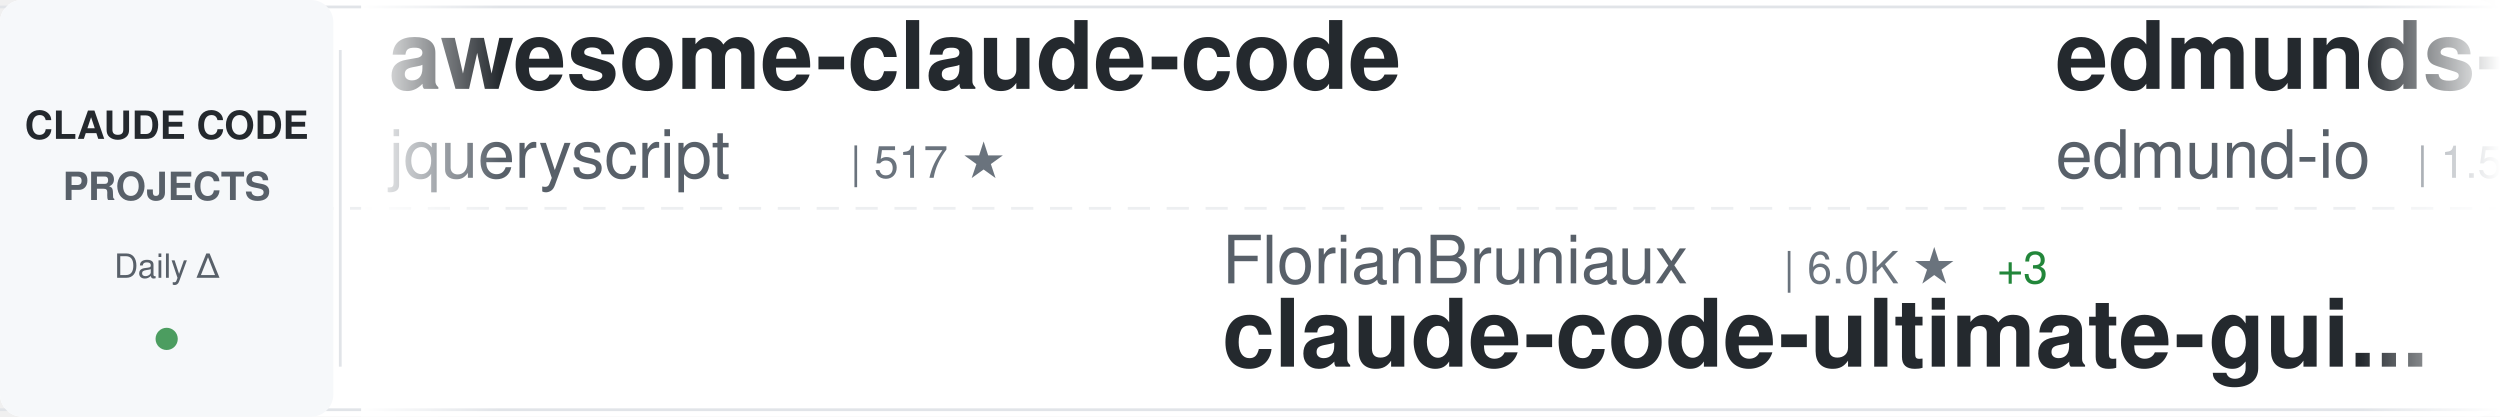
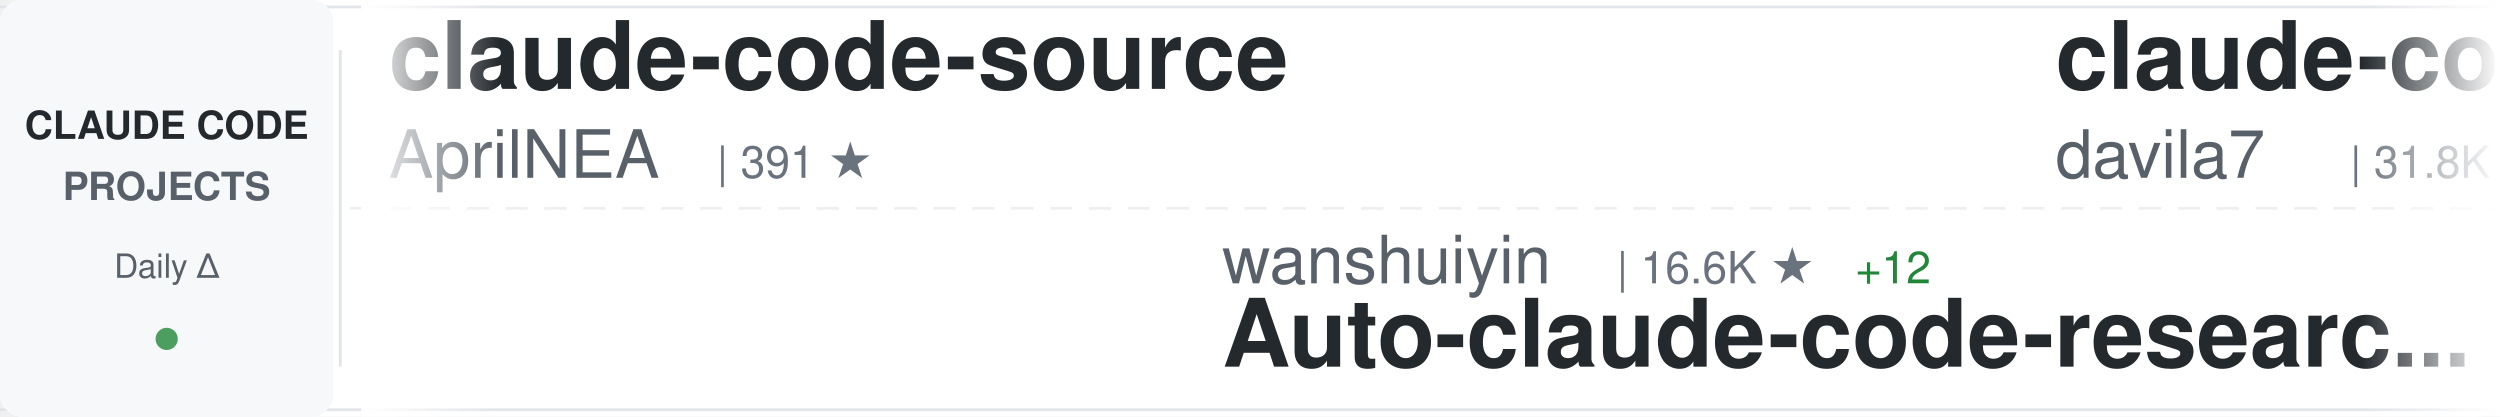
<svg xmlns="http://www.w3.org/2000/svg" width="900" height="150">
  <defs>
    <linearGradient id="awesomeLeftFade" x1="0%" y1="0%" x2="100%" y2="0%">
      <stop offset="0%" style="stop-color:#ffffff;stop-opacity:1" />
      <stop offset="100%" style="stop-color:#ffffff;stop-opacity:0" />
    </linearGradient>
    <linearGradient id="awesomeRightFade" x1="0%" y1="0%" x2="100%" y2="0%">
      <stop offset="0%" style="stop-color:#ffffff;stop-opacity:0" />
      <stop offset="100%" style="stop-color:#ffffff;stop-opacity:1" />
    </linearGradient>
  </defs>
  <rect width="900" height="150" fill="#ffffff" rx="8" />
  <rect x="0" y="2" width="900" height="1" fill="#e1e4e8" />
  <rect x="0" y="147" width="900" height="1" fill="#e1e4e8" />
  <line x1="0" y1="75" x2="900" y2="75" stroke="#e1e4e8" stroke-width="1" stroke-dasharray="8 6" opacity="0.6" />
  <rect x="0" y="0" width="120" height="150" fill="#f6f8fa" rx="8" />
  <text x="60" y="50" font-family="-apple-system, BlinkMacSystemFont, 'Segoe UI', Helvetica, Arial, sans-serif" font-size="14" font-weight="600" fill="#24292e" text-anchor="middle">CLAUDE CODE</text>
  <text x="60" y="72" font-family="-apple-system, BlinkMacSystemFont, 'Segoe UI', Helvetica, Arial, sans-serif" font-size="14" font-weight="600" fill="#586069" text-anchor="middle">PROJECTS</text>
  <text x="60" y="100" font-family="-apple-system, BlinkMacSystemFont, 'Segoe UI', Helvetica, Arial, sans-serif" font-size="12" font-weight="500" fill="#586069" text-anchor="middle">Daily Δ</text>
  <circle cx="60" cy="122" r="4" fill="#22863a" opacity="0.8" />
  <rect x="122" y="18" width="1" height="114" fill="#e1e4e8" />
  <clipPath id="awesomeTickerClip">
    <rect x="130" y="0" width="770" height="150" />
  </clipPath>
  <g clip-path="url(#awesomeTickerClip)">
    <g id="awesomeTickerItems">
      <animateTransform attributeName="transform" attributeType="XML" type="translate" from="0 0" to="-3000 0" dur="54s" repeatCount="indefinite" />
      <g transform="translate(0, 0)">
-         <text x="140" y="32" font-family="-apple-system, BlinkMacSystemFont, 'Segoe UI', Helvetica, Arial, sans-serif" font-size="34" font-weight="600" fill="#24292e">awesome-claude-code</text>
-         <text x="140" y="64" font-family="-apple-system, BlinkMacSystemFont, 'Segoe UI', Helvetica, Arial, sans-serif" font-size="24" font-weight="400" fill="#586069">jqueryscript</text>
-         <text x="306" y="64" font-family="-apple-system, BlinkMacSystemFont, 'Segoe UI', Helvetica, Arial, sans-serif" font-size="16" font-weight="500" fill="#6a737d">| 517 ★</text>
+         <text x="140" y="32" font-family="-apple-system, BlinkMacSystemFont, 'Segoe UI', Helvetica, Arial, sans-serif" font-size="34" font-weight="600" fill="#24292e">claude-code-source</text>
+         <text x="140" y="64" font-family="-apple-system, BlinkMacSystemFont, 'Segoe UI', Helvetica, Arial, sans-serif" font-size="24" font-weight="400" fill="#586069">AprilNEA</text>
+         <text x="258" y="64" font-family="-apple-system, BlinkMacSystemFont, 'Segoe UI', Helvetica, Arial, sans-serif" font-size="16" font-weight="500" fill="#6a737d">| 391 ★</text>
      </g>
      <g transform="translate(300, 0)">
-         <text x="140" y="102" font-family="-apple-system, BlinkMacSystemFont, 'Segoe UI', Helvetica, Arial, sans-serif" font-size="24" font-weight="400" fill="#586069">FlorianBruniaux</text>
-         <text x="342" y="102" font-family="-apple-system, BlinkMacSystemFont, 'Segoe UI', Helvetica, Arial, sans-serif" font-size="16" font-weight="500" fill="#6a737d">| 6.0K ★</text>
-         <text x="419" y="102" font-family="-apple-system, BlinkMacSystemFont, 'Segoe UI', Helvetica, Arial, sans-serif" font-size="16" font-weight="500" fill="#22863a"> +3</text>
-         <text x="140" y="132" font-family="-apple-system, BlinkMacSystemFont, 'Segoe UI', Helvetica, Arial, sans-serif" font-size="34" font-weight="600" fill="#24292e">claude-code-ultimate-gui...</text>
+         <text x="140" y="102" font-family="-apple-system, BlinkMacSystemFont, 'Segoe UI', Helvetica, Arial, sans-serif" font-size="24" font-weight="400" fill="#586069">wanshuiyin</text>
+         <text x="282" y="102" font-family="-apple-system, BlinkMacSystemFont, 'Segoe UI', Helvetica, Arial, sans-serif" font-size="16" font-weight="500" fill="#6a737d">| 16.6K ★</text>
+         <text x="368" y="102" font-family="-apple-system, BlinkMacSystemFont, 'Segoe UI', Helvetica, Arial, sans-serif" font-size="16" font-weight="500" fill="#22863a"> +12</text>
+         <text x="140" y="132" font-family="-apple-system, BlinkMacSystemFont, 'Segoe UI', Helvetica, Arial, sans-serif" font-size="34" font-weight="600" fill="#24292e">Auto-claude-code-researc...</text>
      </g>
      <g transform="translate(600, 0)">
-         <text x="140" y="32" font-family="-apple-system, BlinkMacSystemFont, 'Segoe UI', Helvetica, Arial, sans-serif" font-size="34" font-weight="600" fill="#24292e">edmunds-claude-code</text>
-         <text x="140" y="64" font-family="-apple-system, BlinkMacSystemFont, 'Segoe UI', Helvetica, Arial, sans-serif" font-size="24" font-weight="400" fill="#586069">edmund-io</text>
-         <text x="270" y="64" font-family="-apple-system, BlinkMacSystemFont, 'Segoe UI', Helvetica, Arial, sans-serif" font-size="16" font-weight="500" fill="#6a737d">| 1.5K ★</text>
+         <text x="140" y="32" font-family="-apple-system, BlinkMacSystemFont, 'Segoe UI', Helvetica, Arial, sans-serif" font-size="34" font-weight="600" fill="#24292e">claude-code-templates</text>
+         <text x="140" y="64" font-family="-apple-system, BlinkMacSystemFont, 'Segoe UI', Helvetica, Arial, sans-serif" font-size="24" font-weight="400" fill="#586069">davila7</text>
+         <text x="246" y="64" font-family="-apple-system, BlinkMacSystemFont, 'Segoe UI', Helvetica, Arial, sans-serif" font-size="16" font-weight="500" fill="#6a737d">| 31.8K ★</text>
+         <text x="332" y="64" font-family="-apple-system, BlinkMacSystemFont, 'Segoe UI', Helvetica, Arial, sans-serif" font-size="16" font-weight="500" fill="#22863a"> +24</text>
      </g>
      <g transform="translate(900, 0)">
-         <text x="140" y="102" font-family="-apple-system, BlinkMacSystemFont, 'Segoe UI', Helvetica, Arial, sans-serif" font-size="24" font-weight="400" fill="#586069">affaan-m</text>
-         <text x="258" y="102" font-family="-apple-system, BlinkMacSystemFont, 'Segoe UI', Helvetica, Arial, sans-serif" font-size="16" font-weight="500" fill="#6a737d">| 267.2K ★</text>
-         <text x="353" y="102" font-family="-apple-system, BlinkMacSystemFont, 'Segoe UI', Helvetica, Arial, sans-serif" font-size="16" font-weight="500" fill="#22863a"> +178</text>
-         <text x="140" y="132" font-family="-apple-system, BlinkMacSystemFont, 'Segoe UI', Helvetica, Arial, sans-serif" font-size="34" font-weight="600" fill="#24292e">ECC</text>
+         <text x="140" y="102" font-family="-apple-system, BlinkMacSystemFont, 'Segoe UI', Helvetica, Arial, sans-serif" font-size="24" font-weight="400" fill="#586069">VoltAgent</text>
+         <text x="270" y="102" font-family="-apple-system, BlinkMacSystemFont, 'Segoe UI', Helvetica, Arial, sans-serif" font-size="16" font-weight="500" fill="#6a737d">| 25.3K ★</text>
+         <text x="356" y="102" font-family="-apple-system, BlinkMacSystemFont, 'Segoe UI', Helvetica, Arial, sans-serif" font-size="16" font-weight="500" fill="#22863a"> +7</text>
+         <text x="140" y="132" font-family="-apple-system, BlinkMacSystemFont, 'Segoe UI', Helvetica, Arial, sans-serif" font-size="34" font-weight="600" fill="#24292e">awesome-claude-code-suba...</text>
      </g>
      <g transform="translate(1200, 0)">
-         <text x="140" y="32" font-family="-apple-system, BlinkMacSystemFont, 'Segoe UI', Helvetica, Arial, sans-serif" font-size="34" font-weight="600" fill="#24292e">Claude-Code</text>
-         <text x="140" y="64" font-family="-apple-system, BlinkMacSystemFont, 'Segoe UI', Helvetica, Arial, sans-serif" font-size="24" font-weight="400" fill="#586069">OrcaWhisper</text>
-         <text x="294" y="64" font-family="-apple-system, BlinkMacSystemFont, 'Segoe UI', Helvetica, Arial, sans-serif" font-size="16" font-weight="500" fill="#6a737d">| 101 ★</text>
+         <text x="140" y="32" font-family="-apple-system, BlinkMacSystemFont, 'Segoe UI', Helvetica, Arial, sans-serif" font-size="34" font-weight="600" fill="#24292e">claude-code-proxy</text>
+         <text x="140" y="64" font-family="-apple-system, BlinkMacSystemFont, 'Segoe UI', Helvetica, Arial, sans-serif" font-size="24" font-weight="400" fill="#586069">fuergaosi233</text>
+         <text x="306" y="64" font-family="-apple-system, BlinkMacSystemFont, 'Segoe UI', Helvetica, Arial, sans-serif" font-size="16" font-weight="500" fill="#6a737d">| 2.8K ★</text>
      </g>
      <g transform="translate(1500, 0)">
-         <text x="140" y="102" font-family="-apple-system, BlinkMacSystemFont, 'Segoe UI', Helvetica, Arial, sans-serif" font-size="24" font-weight="400" fill="#586069">anthropics</text>
-         <text x="282" y="102" font-family="-apple-system, BlinkMacSystemFont, 'Segoe UI', Helvetica, Arial, sans-serif" font-size="16" font-weight="500" fill="#6a737d">| 8.9K ★</text>
-         <text x="359" y="102" font-family="-apple-system, BlinkMacSystemFont, 'Segoe UI', Helvetica, Arial, sans-serif" font-size="16" font-weight="500" fill="#22863a"> +3</text>
-         <text x="140" y="132" font-family="-apple-system, BlinkMacSystemFont, 'Segoe UI', Helvetica, Arial, sans-serif" font-size="34" font-weight="600" fill="#24292e">claude-code-action</text>
+         <text x="140" y="102" font-family="-apple-system, BlinkMacSystemFont, 'Segoe UI', Helvetica, Arial, sans-serif" font-size="24" font-weight="400" fill="#586069">pengchengneo</text>
+         <text x="306" y="102" font-family="-apple-system, BlinkMacSystemFont, 'Segoe UI', Helvetica, Arial, sans-serif" font-size="16" font-weight="500" fill="#6a737d">| 1.8K ★</text>
+         <text x="383" y="102" font-family="-apple-system, BlinkMacSystemFont, 'Segoe UI', Helvetica, Arial, sans-serif" font-size="16" font-weight="500" fill="#cb2431"> -1</text>
+         <text x="140" y="132" font-family="-apple-system, BlinkMacSystemFont, 'Segoe UI', Helvetica, Arial, sans-serif" font-size="34" font-weight="600" fill="#24292e">Claude-Code</text>
      </g>
      <g transform="translate(1800, 0)">
-         <text x="140" y="32" font-family="-apple-system, BlinkMacSystemFont, 'Segoe UI', Helvetica, Arial, sans-serif" font-size="34" font-weight="600" fill="#24292e">claude-code-settings</text>
-         <text x="140" y="64" font-family="-apple-system, BlinkMacSystemFont, 'Segoe UI', Helvetica, Arial, sans-serif" font-size="24" font-weight="400" fill="#586069">feiskyer</text>
-         <text x="258" y="64" font-family="-apple-system, BlinkMacSystemFont, 'Segoe UI', Helvetica, Arial, sans-serif" font-size="16" font-weight="500" fill="#6a737d">| 1.7K ★</text>
-         <text x="335" y="64" font-family="-apple-system, BlinkMacSystemFont, 'Segoe UI', Helvetica, Arial, sans-serif" font-size="16" font-weight="500" fill="#22863a"> +1</text>
+         <text x="140" y="32" font-family="-apple-system, BlinkMacSystemFont, 'Segoe UI', Helvetica, Arial, sans-serif" font-size="34" font-weight="600" fill="#24292e">claude_code_src</text>
+         <text x="140" y="64" font-family="-apple-system, BlinkMacSystemFont, 'Segoe UI', Helvetica, Arial, sans-serif" font-size="24" font-weight="400" fill="#586069">ponponon</text>
+         <text x="258" y="64" font-family="-apple-system, BlinkMacSystemFont, 'Segoe UI', Helvetica, Arial, sans-serif" font-size="16" font-weight="500" fill="#6a737d">| 2.3K ★</text>
      </g>
      <g transform="translate(2100, 0)">
+         <text x="140" y="102" font-family="-apple-system, BlinkMacSystemFont, 'Segoe UI', Helvetica, Arial, sans-serif" font-size="24" font-weight="400" fill="#586069">oboard</text>
+         <text x="234" y="102" font-family="-apple-system, BlinkMacSystemFont, 'Segoe UI', Helvetica, Arial, sans-serif" font-size="16" font-weight="500" fill="#6a737d">| 3.3K ★</text>
+         <text x="140" y="132" font-family="-apple-system, BlinkMacSystemFont, 'Segoe UI', Helvetica, Arial, sans-serif" font-size="34" font-weight="600" fill="#24292e">claude-code-rev</text>
+       </g>
+       <g transform="translate(2400, 0)">
+         <text x="140" y="32" font-family="-apple-system, BlinkMacSystemFont, 'Segoe UI', Helvetica, Arial, sans-serif" font-size="34" font-weight="600" fill="#24292e">andrej-karpathy-skills</text>
+         <text x="140" y="64" font-family="-apple-system, BlinkMacSystemFont, 'Segoe UI', Helvetica, Arial, sans-serif" font-size="24" font-weight="400" fill="#586069">multica-ai</text>
+         <text x="282" y="64" font-family="-apple-system, BlinkMacSystemFont, 'Segoe UI', Helvetica, Arial, sans-serif" font-size="16" font-weight="500" fill="#6a737d">| 215.1K ★</text>
+         <text x="377" y="64" font-family="-apple-system, BlinkMacSystemFont, 'Segoe UI', Helvetica, Arial, sans-serif" font-size="16" font-weight="500" fill="#22863a"> +41</text>
+       </g>
+       <g transform="translate(2700, 0)">
+         <text x="140" y="102" font-family="-apple-system, BlinkMacSystemFont, 'Segoe UI', Helvetica, Arial, sans-serif" font-size="24" font-weight="400" fill="#586069">lorryjovens-hub</text>
+         <text x="342" y="102" font-family="-apple-system, BlinkMacSystemFont, 'Segoe UI', Helvetica, Arial, sans-serif" font-size="16" font-weight="500" fill="#6a737d">| 1.7K ★</text>
+         <text x="140" y="132" font-family="-apple-system, BlinkMacSystemFont, 'Segoe UI', Helvetica, Arial, sans-serif" font-size="34" font-weight="600" fill="#24292e">claude-code-rust</text>
+       </g>
+       <g transform="translate(3000, 0)">
+         <text x="140" y="32" font-family="-apple-system, BlinkMacSystemFont, 'Segoe UI', Helvetica, Arial, sans-serif" font-size="34" font-weight="600" fill="#24292e">claude-code-source</text>
+         <text x="140" y="64" font-family="-apple-system, BlinkMacSystemFont, 'Segoe UI', Helvetica, Arial, sans-serif" font-size="24" font-weight="400" fill="#586069">AprilNEA</text>
+         <text x="258" y="64" font-family="-apple-system, BlinkMacSystemFont, 'Segoe UI', Helvetica, Arial, sans-serif" font-size="16" font-weight="500" fill="#6a737d">| 391 ★</text>
+       </g>
+       <g transform="translate(3300, 0)">
        <text x="140" y="102" font-family="-apple-system, BlinkMacSystemFont, 'Segoe UI', Helvetica, Arial, sans-serif" font-size="24" font-weight="400" fill="#586069">wanshuiyin</text>
        <text x="282" y="102" font-family="-apple-system, BlinkMacSystemFont, 'Segoe UI', Helvetica, Arial, sans-serif" font-size="16" font-weight="500" fill="#6a737d">| 16.6K ★</text>
-         <text x="368" y="102" font-family="-apple-system, BlinkMacSystemFont, 'Segoe UI', Helvetica, Arial, sans-serif" font-size="16" font-weight="500" fill="#22863a"> +16</text>
+         <text x="368" y="102" font-family="-apple-system, BlinkMacSystemFont, 'Segoe UI', Helvetica, Arial, sans-serif" font-size="16" font-weight="500" fill="#22863a"> +12</text>
        <text x="140" y="132" font-family="-apple-system, BlinkMacSystemFont, 'Segoe UI', Helvetica, Arial, sans-serif" font-size="34" font-weight="600" fill="#24292e">Auto-claude-code-researc...</text>
      </g>
-       <g transform="translate(2400, 0)">
-         <text x="140" y="32" font-family="-apple-system, BlinkMacSystemFont, 'Segoe UI', Helvetica, Arial, sans-serif" font-size="34" font-weight="600" fill="#24292e">everything-claude-code-z...</text>
-         <text x="140" y="64" font-family="-apple-system, BlinkMacSystemFont, 'Segoe UI', Helvetica, Arial, sans-serif" font-size="24" font-weight="400" fill="#586069">xu-xiang</text>
-         <text x="258" y="64" font-family="-apple-system, BlinkMacSystemFont, 'Segoe UI', Helvetica, Arial, sans-serif" font-size="16" font-weight="500" fill="#6a737d">| 2.0K ★</text>
-         <text x="335" y="64" font-family="-apple-system, BlinkMacSystemFont, 'Segoe UI', Helvetica, Arial, sans-serif" font-size="16" font-weight="500" fill="#cb2431"> -1</text>
-       </g>
-       <g transform="translate(2700, 0)">
-         <text x="140" y="102" font-family="-apple-system, BlinkMacSystemFont, 'Segoe UI', Helvetica, Arial, sans-serif" font-size="24" font-weight="400" fill="#586069">huangserva</text>
-         <text x="282" y="102" font-family="-apple-system, BlinkMacSystemFont, 'Segoe UI', Helvetica, Arial, sans-serif" font-size="16" font-weight="500" fill="#6a737d">| 631 ★</text>
-         <text x="140" y="132" font-family="-apple-system, BlinkMacSystemFont, 'Segoe UI', Helvetica, Arial, sans-serif" font-size="34" font-weight="600" fill="#24292e">claude-code-cli</text>
-       </g>
-       <g transform="translate(3000, 0)">
-         <text x="140" y="32" font-family="-apple-system, BlinkMacSystemFont, 'Segoe UI', Helvetica, Arial, sans-serif" font-size="34" font-weight="600" fill="#24292e">awesome-claude-code</text>
-         <text x="140" y="64" font-family="-apple-system, BlinkMacSystemFont, 'Segoe UI', Helvetica, Arial, sans-serif" font-size="24" font-weight="400" fill="#586069">jqueryscript</text>
-         <text x="306" y="64" font-family="-apple-system, BlinkMacSystemFont, 'Segoe UI', Helvetica, Arial, sans-serif" font-size="16" font-weight="500" fill="#6a737d">| 517 ★</text>
-       </g>
-       <g transform="translate(3300, 0)">
-         <text x="140" y="102" font-family="-apple-system, BlinkMacSystemFont, 'Segoe UI', Helvetica, Arial, sans-serif" font-size="24" font-weight="400" fill="#586069">FlorianBruniaux</text>
-         <text x="342" y="102" font-family="-apple-system, BlinkMacSystemFont, 'Segoe UI', Helvetica, Arial, sans-serif" font-size="16" font-weight="500" fill="#6a737d">| 6.0K ★</text>
-         <text x="419" y="102" font-family="-apple-system, BlinkMacSystemFont, 'Segoe UI', Helvetica, Arial, sans-serif" font-size="16" font-weight="500" fill="#22863a"> +3</text>
-         <text x="140" y="132" font-family="-apple-system, BlinkMacSystemFont, 'Segoe UI', Helvetica, Arial, sans-serif" font-size="34" font-weight="600" fill="#24292e">claude-code-ultimate-gui...</text>
-       </g>
      <g transform="translate(3600, 0)">
-         <text x="140" y="32" font-family="-apple-system, BlinkMacSystemFont, 'Segoe UI', Helvetica, Arial, sans-serif" font-size="34" font-weight="600" fill="#24292e">edmunds-claude-code</text>
-         <text x="140" y="64" font-family="-apple-system, BlinkMacSystemFont, 'Segoe UI', Helvetica, Arial, sans-serif" font-size="24" font-weight="400" fill="#586069">edmund-io</text>
-         <text x="270" y="64" font-family="-apple-system, BlinkMacSystemFont, 'Segoe UI', Helvetica, Arial, sans-serif" font-size="16" font-weight="500" fill="#6a737d">| 1.5K ★</text>
+         <text x="140" y="32" font-family="-apple-system, BlinkMacSystemFont, 'Segoe UI', Helvetica, Arial, sans-serif" font-size="34" font-weight="600" fill="#24292e">claude-code-templates</text>
+         <text x="140" y="64" font-family="-apple-system, BlinkMacSystemFont, 'Segoe UI', Helvetica, Arial, sans-serif" font-size="24" font-weight="400" fill="#586069">davila7</text>
+         <text x="246" y="64" font-family="-apple-system, BlinkMacSystemFont, 'Segoe UI', Helvetica, Arial, sans-serif" font-size="16" font-weight="500" fill="#6a737d">| 31.8K ★</text>
+         <text x="332" y="64" font-family="-apple-system, BlinkMacSystemFont, 'Segoe UI', Helvetica, Arial, sans-serif" font-size="16" font-weight="500" fill="#22863a"> +24</text>
      </g>
      <g transform="translate(3900, 0)">
-         <text x="140" y="102" font-family="-apple-system, BlinkMacSystemFont, 'Segoe UI', Helvetica, Arial, sans-serif" font-size="24" font-weight="400" fill="#586069">affaan-m</text>
-         <text x="258" y="102" font-family="-apple-system, BlinkMacSystemFont, 'Segoe UI', Helvetica, Arial, sans-serif" font-size="16" font-weight="500" fill="#6a737d">| 267.2K ★</text>
-         <text x="353" y="102" font-family="-apple-system, BlinkMacSystemFont, 'Segoe UI', Helvetica, Arial, sans-serif" font-size="16" font-weight="500" fill="#22863a"> +178</text>
-         <text x="140" y="132" font-family="-apple-system, BlinkMacSystemFont, 'Segoe UI', Helvetica, Arial, sans-serif" font-size="34" font-weight="600" fill="#24292e">ECC</text>
+         <text x="140" y="102" font-family="-apple-system, BlinkMacSystemFont, 'Segoe UI', Helvetica, Arial, sans-serif" font-size="24" font-weight="400" fill="#586069">VoltAgent</text>
+         <text x="270" y="102" font-family="-apple-system, BlinkMacSystemFont, 'Segoe UI', Helvetica, Arial, sans-serif" font-size="16" font-weight="500" fill="#6a737d">| 25.3K ★</text>
+         <text x="356" y="102" font-family="-apple-system, BlinkMacSystemFont, 'Segoe UI', Helvetica, Arial, sans-serif" font-size="16" font-weight="500" fill="#22863a"> +7</text>
+         <text x="140" y="132" font-family="-apple-system, BlinkMacSystemFont, 'Segoe UI', Helvetica, Arial, sans-serif" font-size="34" font-weight="600" fill="#24292e">awesome-claude-code-suba...</text>
      </g>
    </g>
  </g>
  <rect x="130" y="0" width="50" height="150" fill="url(#awesomeLeftFade)" />
  <rect x="850" y="0" width="50" height="150" fill="url(#awesomeRightFade)" />
</svg>
